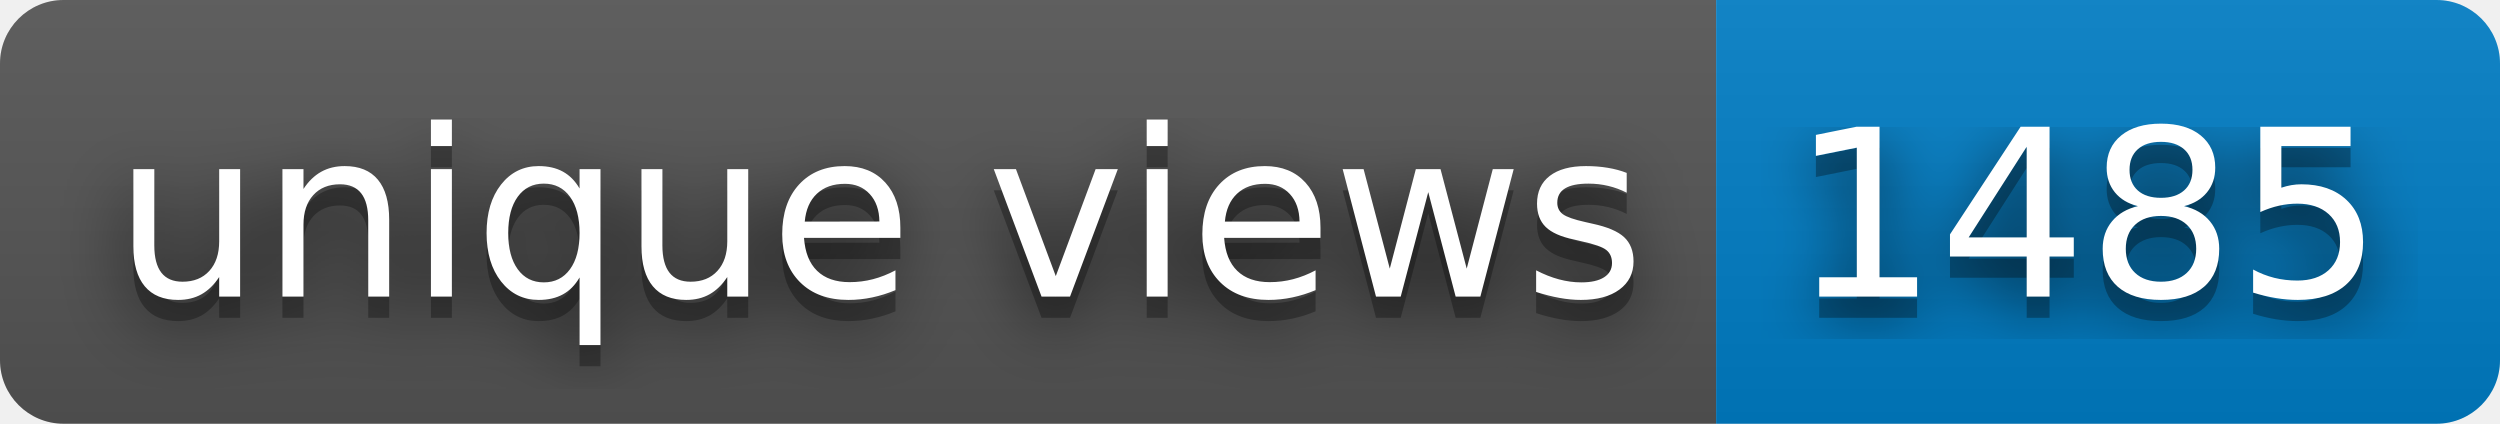
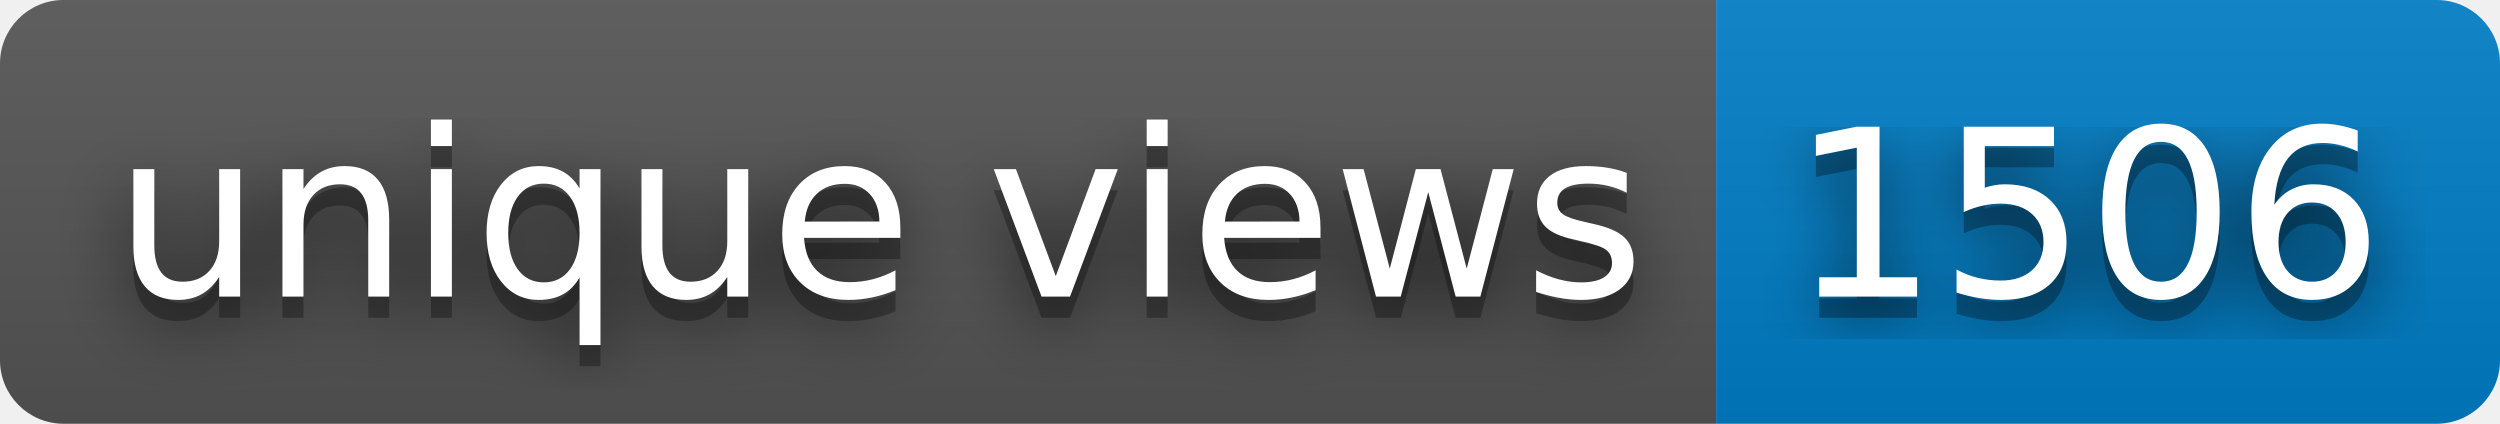
- <svg xmlns="http://www.w3.org/2000/svg" width="118" height="20" role="img" aria-label="unique views: 1485">
+ <svg xmlns="http://www.w3.org/2000/svg" width="118" height="20" role="img" aria-label="unique views: 1506">
  <filter id="blur">
    <feGaussianBlur stdDeviation="16" />
  </filter>
  <linearGradient id="s" x2="0" y2="100%">
    <stop offset="0" stop-color="#bbb" stop-opacity=".1" />
    <stop offset="1" stop-opacity=".1" />
  </linearGradient>
  <clipPath id="r">
    <rect width="118" height="20" rx="3" />
  </clipPath>
  <g clip-path="url(#r)">
    <rect width="81" height="20" fill="#555" />
    <rect x="81" width="37" height="20" fill="#007ec6" />
    <rect width="118" height="20" fill="url(#s)" />
  </g>
  <g fill="#fff" text-anchor="middle" font-family="Verdana,Geneva,DejaVu Sans,sans-serif" text-rendering="geometricPrecision" font-size="110">
    <g transform="scale(.1)">
      <g aria-hidden="true" fill="#010101">
        <text x="415" y="150" fill-opacity=".8" filter="url(#blur)" textLength="710">unique views</text>
        <text x="415" y="150" fill-opacity=".3" textLength="710">unique views</text>
      </g>
      <text x="415" y="140" textLength="710">unique views</text>
    </g>
    <g transform="scale(.1)">
      <g aria-hidden="true" fill="#010101">
-         <text x="985" y="150" fill-opacity=".8" filter="url(#blur)" textLength="270">1485</text>
-         <text x="985" y="150" fill-opacity=".3" textLength="270">1485</text>
+         <text x="985" y="150" fill-opacity=".8" filter="url(#blur)" textLength="270">1506</text>
+         <text x="985" y="150" fill-opacity=".3" textLength="270">1506</text>
      </g>
-       <text x="985" y="140" textLength="270">1485</text>
+       <text x="985" y="140" textLength="270">1506</text>
    </g>
  </g>
</svg>
